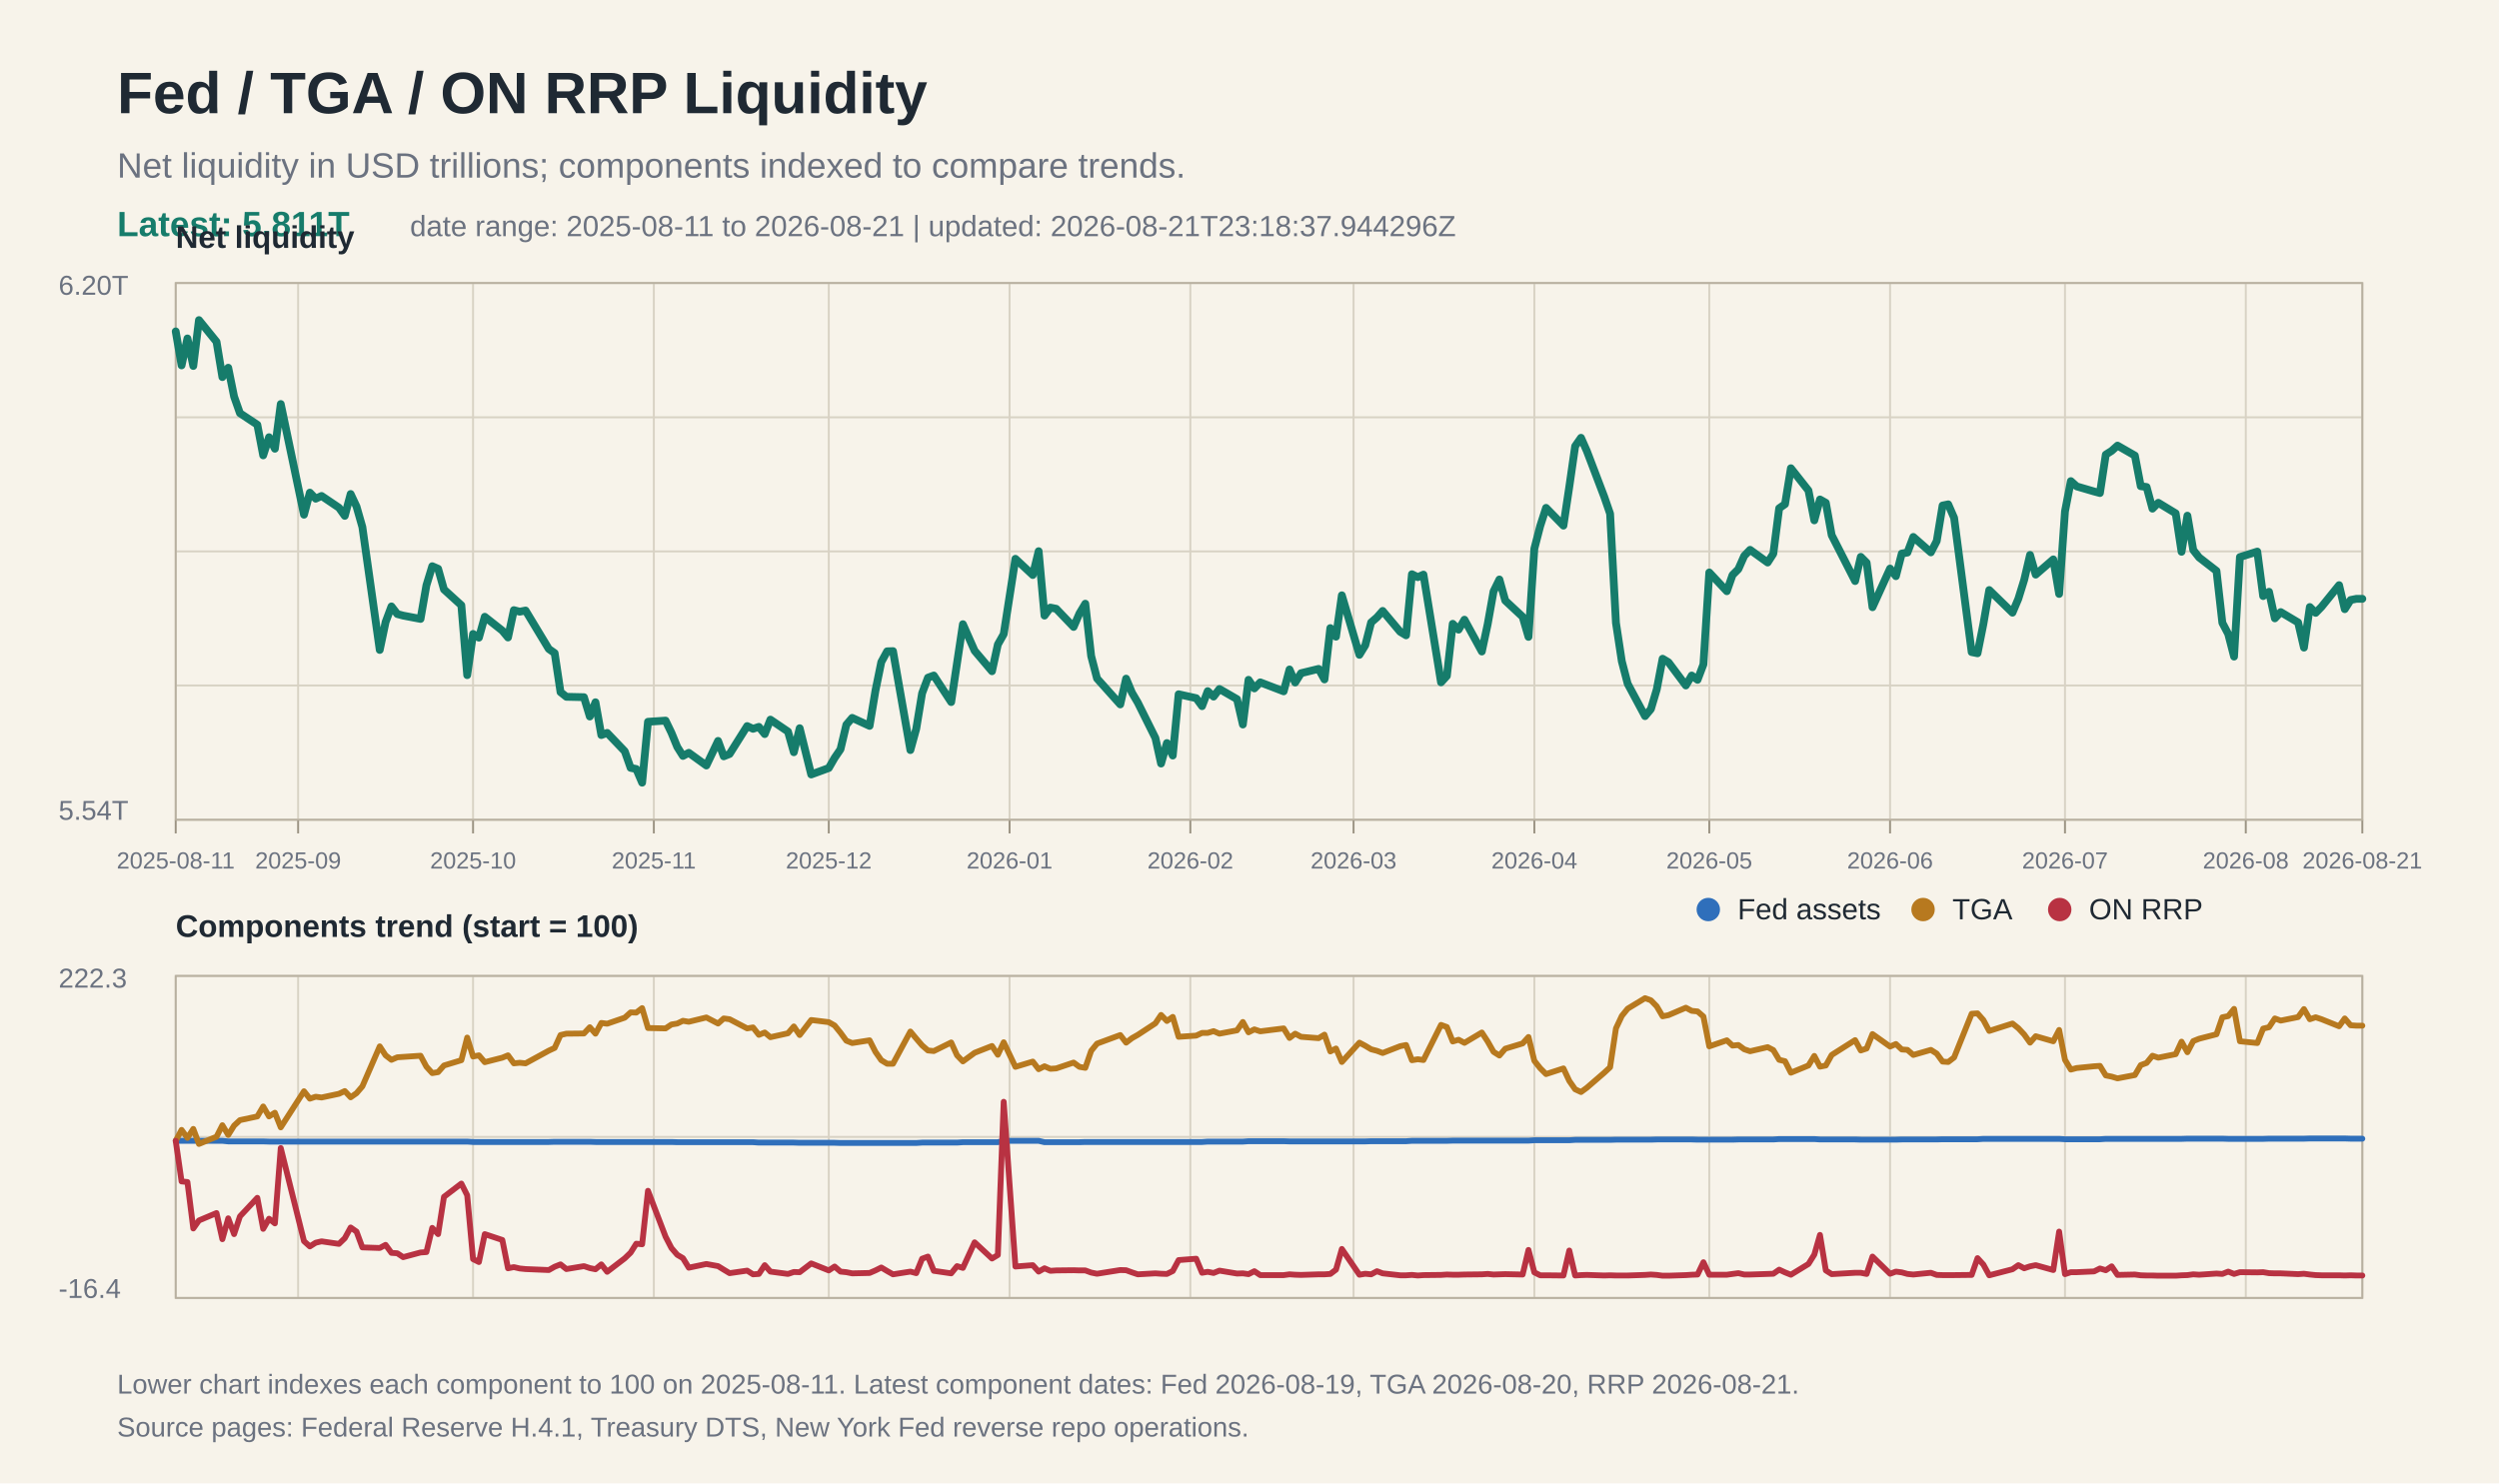
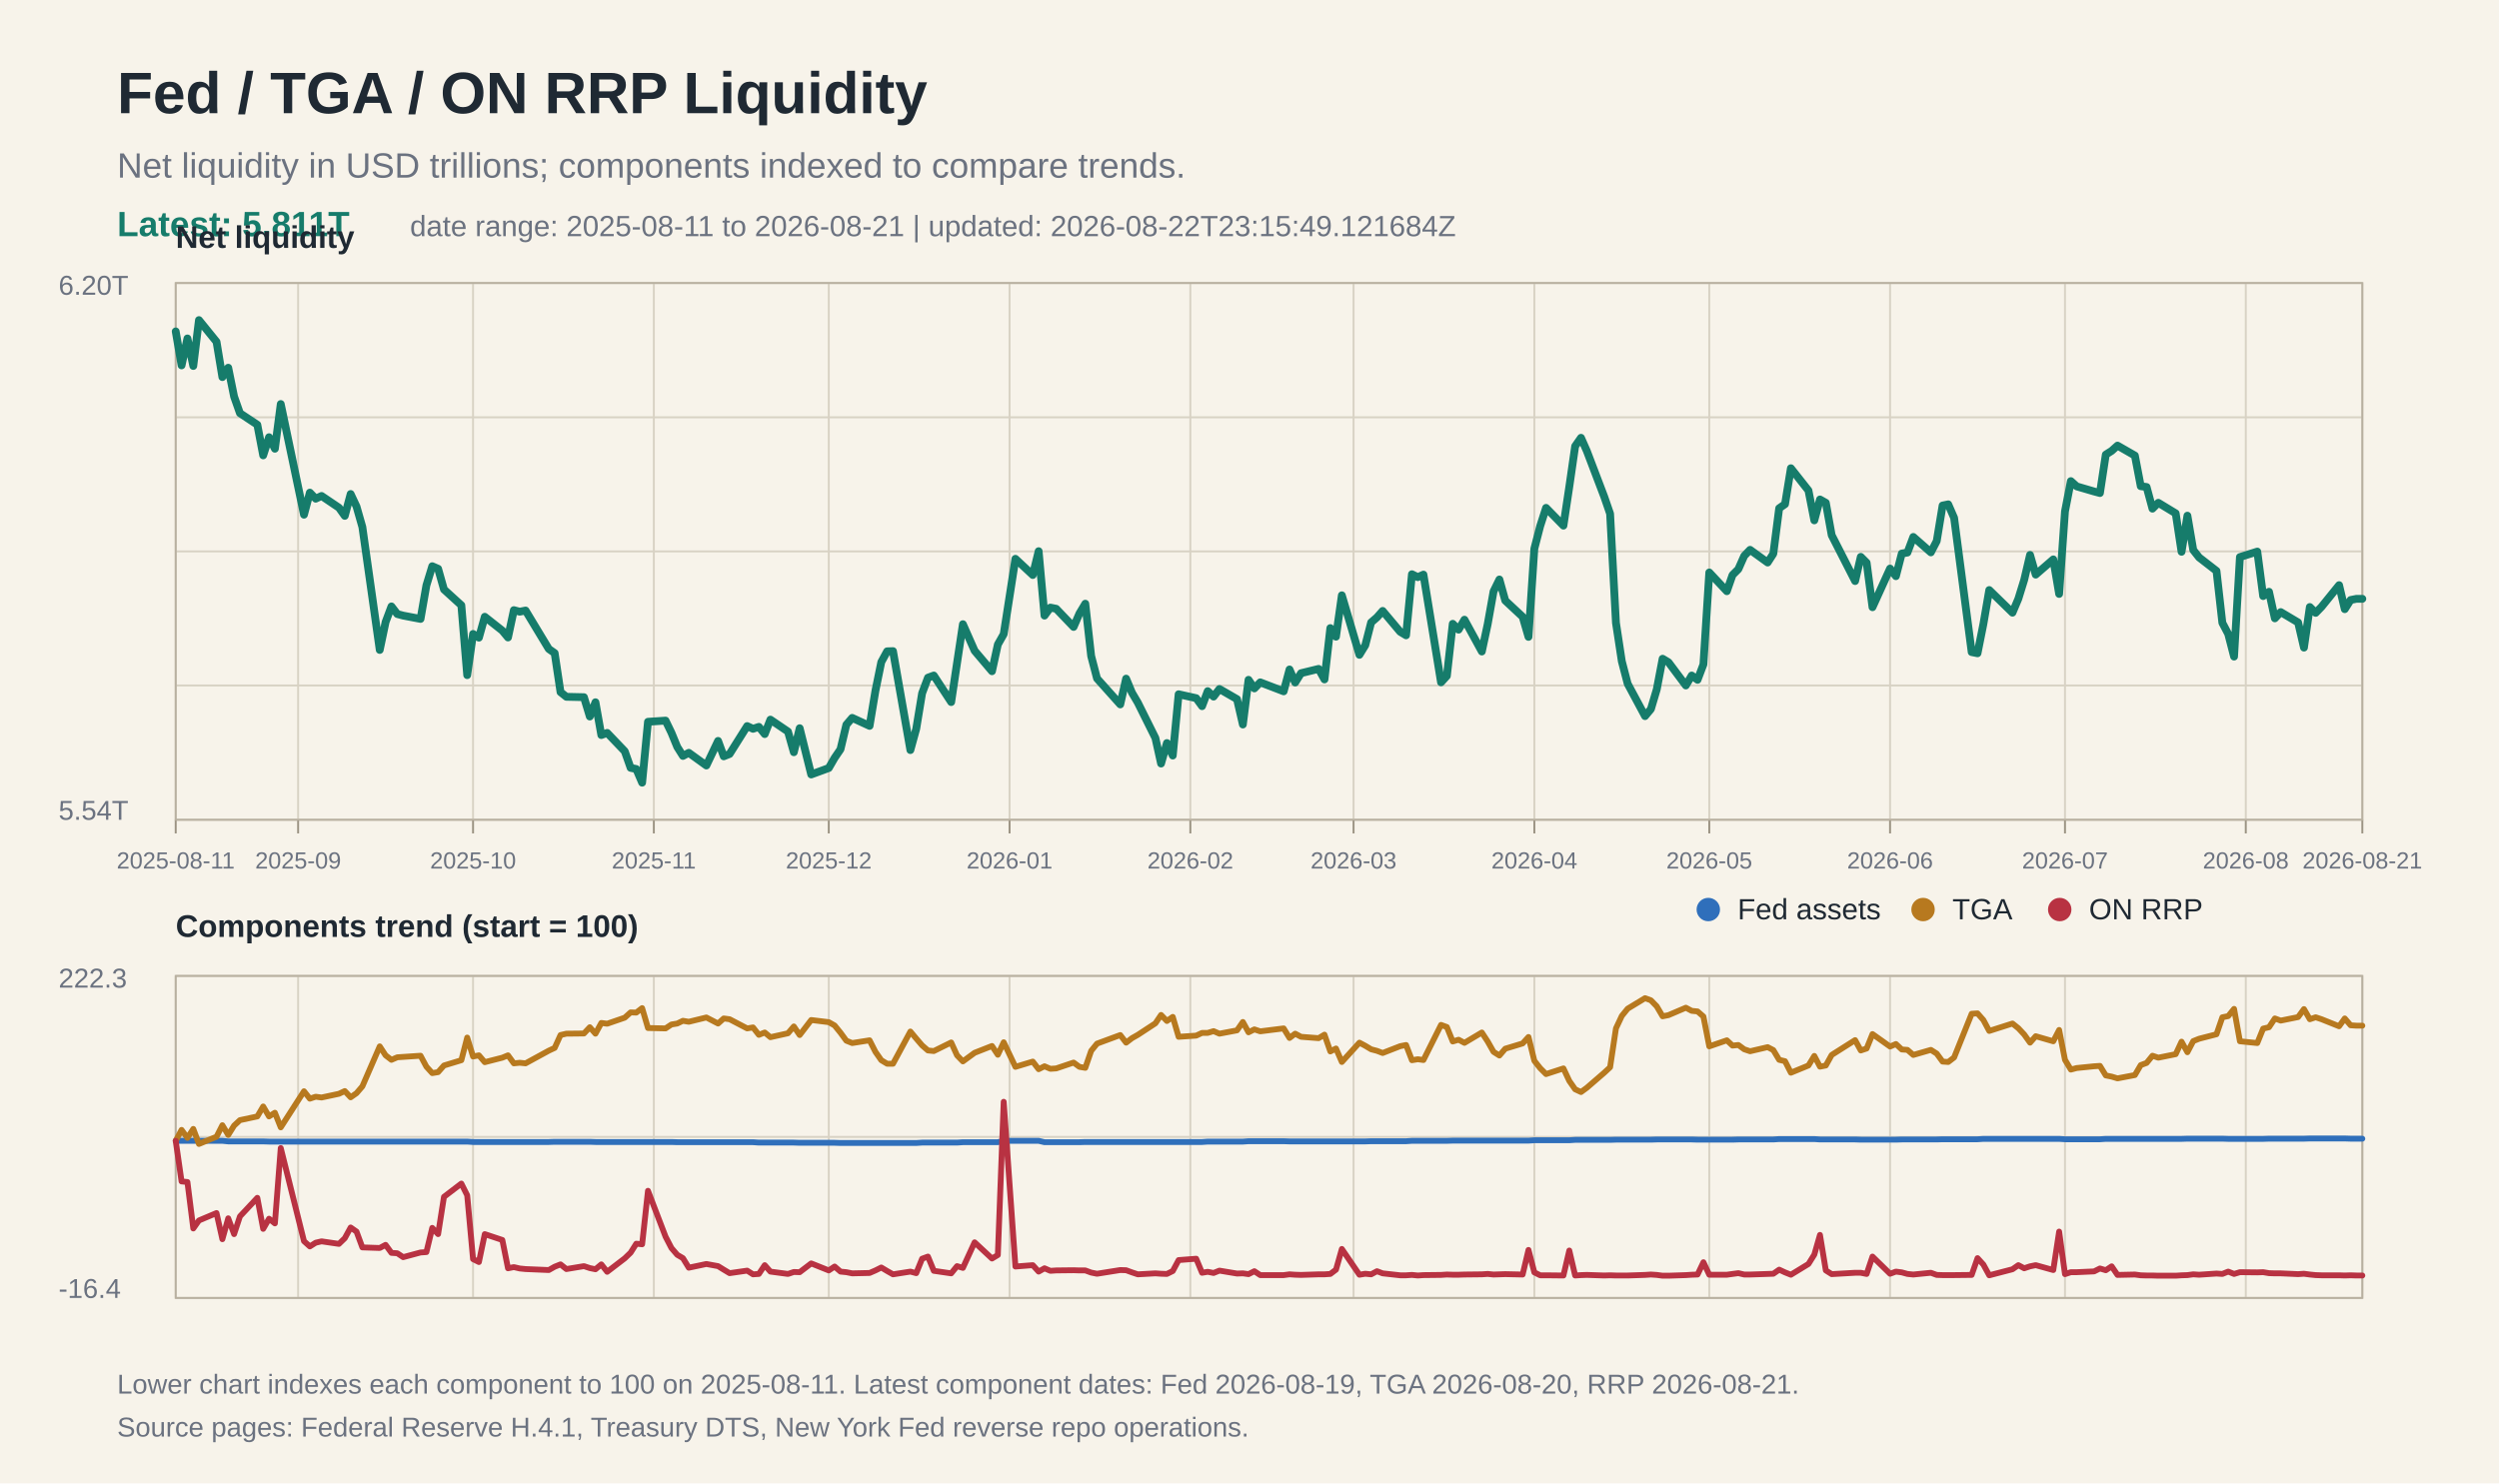
<svg xmlns="http://www.w3.org/2000/svg" width="1280" height="760" viewBox="0 0 1280 760">
  <rect width="100%" height="100%" fill="#f7f3ea" />
  <text x="60" y="58" font-family="Arial, Helvetica, sans-serif" font-size="30" font-weight="700" fill="#1f2933">Fed / TGA / ON RRP Liquidity</text>
  <text x="60" y="91" font-family="Arial, Helvetica, sans-serif" font-size="18" fill="#6b7280">Net liquidity in USD trillions; components indexed to compare trends.</text>
  <text x="60" y="121" font-family="Arial, Helvetica, sans-serif" font-size="18" fill="#167c6b" font-weight="700">Latest: 5.811T</text>
-   <text x="210" y="121" font-family="Arial, Helvetica, sans-serif" font-size="15" fill="#6b7280">date range: 2025-08-11 to 2026-08-21 | updated: 2026-08-21T23:18:37.944296Z</text>
+   <text x="210" y="121" font-family="Arial, Helvetica, sans-serif" font-size="15" fill="#6b7280">date range: 2025-08-11 to 2026-08-21 | updated: 2026-08-22T23:15:49.121684Z</text>
  <line x1="90" y1="145.0" x2="1210" y2="145.0" stroke="#d8d2c4" stroke-width="1" />
  <line x1="90" y1="213.8" x2="1210" y2="213.8" stroke="#d8d2c4" stroke-width="1" />
  <line x1="90" y1="282.5" x2="1210" y2="282.5" stroke="#d8d2c4" stroke-width="1" />
  <line x1="90" y1="351.2" x2="1210" y2="351.2" stroke="#d8d2c4" stroke-width="1" />
  <line x1="90" y1="420.0" x2="1210" y2="420.0" stroke="#d8d2c4" stroke-width="1" />
  <line x1="90" y1="500.0" x2="1210" y2="500.0" stroke="#d8d2c4" stroke-width="1" />
  <line x1="90" y1="582.5" x2="1210" y2="582.5" stroke="#d8d2c4" stroke-width="1" />
  <line x1="90" y1="665.0" x2="1210" y2="665.0" stroke="#d8d2c4" stroke-width="1" />
  <line x1="90.0" y1="145" x2="90.0" y2="420" stroke="#d8d2c4" stroke-width="1" />
  <line x1="90.0" y1="500" x2="90.0" y2="665" stroke="#d8d2c4" stroke-width="1" />
  <line x1="90.0" y1="420" x2="90.0" y2="427" stroke="#9b9383" stroke-width="1" />
  <text x="90.0" y="445" font-family="Arial, Helvetica, sans-serif" font-size="12" fill="#6b7280" text-anchor="middle">2025-08-11</text>
  <line x1="152.7" y1="145" x2="152.7" y2="420" stroke="#d8d2c4" stroke-width="1" />
  <line x1="152.7" y1="500" x2="152.7" y2="665" stroke="#d8d2c4" stroke-width="1" />
  <line x1="152.7" y1="420" x2="152.7" y2="427" stroke="#9b9383" stroke-width="1" />
  <text x="152.7" y="445" font-family="Arial, Helvetica, sans-serif" font-size="12" fill="#6b7280" text-anchor="middle">2025-09</text>
  <line x1="242.3" y1="145" x2="242.3" y2="420" stroke="#d8d2c4" stroke-width="1" />
  <line x1="242.3" y1="500" x2="242.3" y2="665" stroke="#d8d2c4" stroke-width="1" />
  <line x1="242.3" y1="420" x2="242.3" y2="427" stroke="#9b9383" stroke-width="1" />
  <text x="242.3" y="445" font-family="Arial, Helvetica, sans-serif" font-size="12" fill="#6b7280" text-anchor="middle">2025-10</text>
  <line x1="334.9" y1="145" x2="334.9" y2="420" stroke="#d8d2c4" stroke-width="1" />
  <line x1="334.9" y1="500" x2="334.9" y2="665" stroke="#d8d2c4" stroke-width="1" />
  <line x1="334.9" y1="420" x2="334.9" y2="427" stroke="#9b9383" stroke-width="1" />
  <text x="334.9" y="445" font-family="Arial, Helvetica, sans-serif" font-size="12" fill="#6b7280" text-anchor="middle">2025-11</text>
  <line x1="424.5" y1="145" x2="424.5" y2="420" stroke="#d8d2c4" stroke-width="1" />
  <line x1="424.5" y1="500" x2="424.5" y2="665" stroke="#d8d2c4" stroke-width="1" />
  <line x1="424.5" y1="420" x2="424.5" y2="427" stroke="#9b9383" stroke-width="1" />
  <text x="424.5" y="445" font-family="Arial, Helvetica, sans-serif" font-size="12" fill="#6b7280" text-anchor="middle">2025-12</text>
  <line x1="517.1" y1="145" x2="517.1" y2="420" stroke="#d8d2c4" stroke-width="1" />
  <line x1="517.1" y1="500" x2="517.1" y2="665" stroke="#d8d2c4" stroke-width="1" />
  <line x1="517.1" y1="420" x2="517.1" y2="427" stroke="#9b9383" stroke-width="1" />
  <text x="517.1" y="445" font-family="Arial, Helvetica, sans-serif" font-size="12" fill="#6b7280" text-anchor="middle">2026-01</text>
  <line x1="609.7" y1="145" x2="609.7" y2="420" stroke="#d8d2c4" stroke-width="1" />
  <line x1="609.7" y1="500" x2="609.7" y2="665" stroke="#d8d2c4" stroke-width="1" />
  <line x1="609.7" y1="420" x2="609.7" y2="427" stroke="#9b9383" stroke-width="1" />
  <text x="609.7" y="445" font-family="Arial, Helvetica, sans-serif" font-size="12" fill="#6b7280" text-anchor="middle">2026-02</text>
  <line x1="693.3" y1="145" x2="693.3" y2="420" stroke="#d8d2c4" stroke-width="1" />
  <line x1="693.3" y1="500" x2="693.3" y2="665" stroke="#d8d2c4" stroke-width="1" />
  <line x1="693.3" y1="420" x2="693.3" y2="427" stroke="#9b9383" stroke-width="1" />
  <text x="693.3" y="445" font-family="Arial, Helvetica, sans-serif" font-size="12" fill="#6b7280" text-anchor="middle">2026-03</text>
  <line x1="785.9" y1="145" x2="785.9" y2="420" stroke="#d8d2c4" stroke-width="1" />
  <line x1="785.9" y1="500" x2="785.9" y2="665" stroke="#d8d2c4" stroke-width="1" />
  <line x1="785.9" y1="420" x2="785.9" y2="427" stroke="#9b9383" stroke-width="1" />
  <text x="785.9" y="445" font-family="Arial, Helvetica, sans-serif" font-size="12" fill="#6b7280" text-anchor="middle">2026-04</text>
  <line x1="875.5" y1="145" x2="875.5" y2="420" stroke="#d8d2c4" stroke-width="1" />
  <line x1="875.5" y1="500" x2="875.5" y2="665" stroke="#d8d2c4" stroke-width="1" />
  <line x1="875.5" y1="420" x2="875.5" y2="427" stroke="#9b9383" stroke-width="1" />
  <text x="875.5" y="445" font-family="Arial, Helvetica, sans-serif" font-size="12" fill="#6b7280" text-anchor="middle">2026-05</text>
  <line x1="968.1" y1="145" x2="968.1" y2="420" stroke="#d8d2c4" stroke-width="1" />
  <line x1="968.1" y1="500" x2="968.1" y2="665" stroke="#d8d2c4" stroke-width="1" />
  <line x1="968.1" y1="420" x2="968.1" y2="427" stroke="#9b9383" stroke-width="1" />
  <text x="968.1" y="445" font-family="Arial, Helvetica, sans-serif" font-size="12" fill="#6b7280" text-anchor="middle">2026-06</text>
  <line x1="1057.7" y1="145" x2="1057.7" y2="420" stroke="#d8d2c4" stroke-width="1" />
  <line x1="1057.7" y1="500" x2="1057.7" y2="665" stroke="#d8d2c4" stroke-width="1" />
  <line x1="1057.7" y1="420" x2="1057.7" y2="427" stroke="#9b9383" stroke-width="1" />
  <text x="1057.7" y="445" font-family="Arial, Helvetica, sans-serif" font-size="12" fill="#6b7280" text-anchor="middle">2026-07</text>
  <line x1="1150.3" y1="145" x2="1150.3" y2="420" stroke="#d8d2c4" stroke-width="1" />
  <line x1="1150.3" y1="500" x2="1150.3" y2="665" stroke="#d8d2c4" stroke-width="1" />
  <line x1="1150.3" y1="420" x2="1150.3" y2="427" stroke="#9b9383" stroke-width="1" />
  <text x="1150.3" y="445" font-family="Arial, Helvetica, sans-serif" font-size="12" fill="#6b7280" text-anchor="middle">2026-08</text>
  <line x1="1210.0" y1="145" x2="1210.0" y2="420" stroke="#d8d2c4" stroke-width="1" />
  <line x1="1210.0" y1="500" x2="1210.0" y2="665" stroke="#d8d2c4" stroke-width="1" />
  <line x1="1210.0" y1="420" x2="1210.0" y2="427" stroke="#9b9383" stroke-width="1" />
  <text x="1210.0" y="445" font-family="Arial, Helvetica, sans-serif" font-size="12" fill="#6b7280" text-anchor="middle">2026-08-21</text>
  <rect x="90" y="145" width="1120" height="275" fill="none" stroke="#b8b0a0" stroke-width="1" />
  <text x="30" y="151" font-family="Arial, Helvetica, sans-serif" font-size="14" fill="#6b7280">6.20T</text>
  <text x="30" y="420" font-family="Arial, Helvetica, sans-serif" font-size="14" fill="#6b7280">5.54T</text>
  <text x="90" y="127" font-family="Arial, Helvetica, sans-serif" font-size="16" font-weight="700" fill="#1f2933">Net liquidity</text>
  <polyline fill="none" stroke="#167c6b" stroke-width="4" stroke-linejoin="round" stroke-linecap="round" points="90.0,169.8 93.0,187.2 96.0,173.4 99.0,187.5 101.9,164.0 110.9,175.1 113.9,193.2 116.9,188.4 119.9,203.2 122.9,211.7 131.8,217.6 134.8,233.3 137.8,224.0 140.8,229.9 143.8,207.0 155.7,263.7 158.7,252.4 161.7,255.5 164.7,254.1 173.6,260.1 176.6,264.3 179.6,253.1 182.6,259.5 185.6,270.0 194.5,333.0 197.5,318.7 200.5,310.7 203.5,314.6 206.5,315.4 215.4,317.1 218.4,299.9 221.4,290.1 224.4,291.4 227.4,302.0 236.3,310.1 239.3,345.9 242.3,324.8 245.3,326.7 248.3,316.0 257.3,323.1 260.2,326.6 263.2,312.6 266.2,313.4 269.2,312.8 281.1,332.5 284.1,334.6 287.1,354.6 290.1,357.0 299.1,357.2 302.1,367.1 305.0,359.8 308.0,376.6 311.0,375.5 320.0,384.9 323.0,393.4 325.9,394.0 328.9,401.0 331.9,369.8 340.9,369.2 343.9,375.4 346.9,382.7 349.8,387.3 352.8,385.7 361.8,392.2 367.8,379.6 370.7,387.5 373.7,386.3 382.7,372.0 385.7,373.4 388.7,372.4 391.7,376.1 394.6,368.7 403.6,374.8 406.6,385.4 409.6,373.1 415.5,396.8 424.5,393.5 427.5,388.3 430.5,383.9 433.5,371.3 436.5,367.8 445.4,371.9 448.4,353.9 451.4,339.2 454.4,333.7 457.4,333.6 466.3,384.3 469.3,373.4 472.3,355.2 475.3,347.2 478.3,346.1 487.2,359.7 490.2,339.7 493.2,319.8 499.2,333.4 508.1,343.9 511.1,330.2 514.1,324.9 520.1,286.3 529.0,294.6 532.0,282.4 535.0,315.4 538.0,311.3 541.0,311.9 549.9,321.2 552.9,314.3 555.9,309.3 558.9,336.1 561.9,347.6 573.8,360.9 576.8,347.7 579.8,354.9 582.8,360.0 591.8,378.1 594.7,391.2 597.7,380.7 600.7,387.1 603.7,355.7 612.7,357.7 615.7,361.8 618.6,354.1 621.6,356.9 624.6,353.0 633.6,358.2 636.6,371.2 639.5,348.3 642.5,352.7 645.5,349.6 657.5,354.2 660.5,343.0 663.4,349.7 666.4,344.9 675.4,342.7 678.4,348.1 681.4,321.8 684.3,326.2 687.3,305.0 696.3,335.5 699.3,330.6 702.3,318.9 705.3,316.3 708.2,313.0 717.2,323.7 720.2,325.5 723.2,294.2 726.2,295.7 729.1,294.4 738.1,349.6 741.1,346.3 744.1,319.6 747.1,322.6 750.1,317.5 759.0,333.8 762.0,319.8 765.0,303.0 768.0,296.9 771.0,307.7 779.9,316.0 782.9,326.3 785.9,281.1 788.9,269.5 791.9,260.2 800.8,269.3 803.8,249.4 806.8,228.6 809.8,224.3 812.8,231.1 821.7,254.5 824.7,263.2 827.7,319.1 830.7,338.8 833.7,350.3 842.6,366.9 845.6,363.3 848.6,353.2 851.6,337.5 854.6,339.3 863.5,351.2 866.5,346.1 869.5,348.3 872.5,340.4 875.5,293.3 884.5,302.9 887.4,294.6 890.4,291.6 893.4,284.8 896.4,281.7 905.4,288.2 908.3,283.7 911.3,260.4 914.3,258.3 917.3,239.9 926.3,251.3 929.3,266.6 932.2,255.9 935.2,257.6 938.2,274.2 950.2,297.7 953.1,285.3 956.1,288.3 959.1,311.1 968.1,291.3 971.1,295.2 974.1,283.6 977.0,283.1 980.0,275.1 989.0,283.0 992.0,277.2 995.0,259.0 997.9,258.4 1000.9,265.3 1009.9,334.1 1012.9,334.7 1015.9,319.7 1018.9,302.3 1030.8,313.9 1033.8,306.8 1036.8,297.1 1039.8,284.3 1042.7,294.4 1051.7,286.6 1054.7,304.3 1057.7,262.0 1060.7,246.5 1063.7,249.2 1072.6,251.8 1075.6,252.6 1078.6,232.9 1081.6,231.0 1084.6,228.3 1093.5,233.4 1096.5,249.1 1099.5,249.5 1102.5,260.6 1105.5,257.6 1114.4,263.0 1117.4,282.7 1120.4,264.2 1123.4,281.8 1126.4,285.6 1135.3,292.5 1138.3,319.1 1141.3,324.8 1144.3,336.4 1147.3,285.4 1156.2,282.6 1159.2,305.4 1162.2,303.2 1165.2,316.8 1168.2,313.6 1177.1,318.9 1180.1,331.8 1183.1,311.0 1186.1,314.0 1189.1,310.9 1198.1,299.8 1201.0,312.1 1204.0,307.4 1207.0,306.8 1210.0,306.8" />
  <rect x="90" y="500" width="1120" height="165" fill="none" stroke="#b8b0a0" stroke-width="1" />
  <text x="90" y="480" font-family="Arial, Helvetica, sans-serif" font-size="16" font-weight="700" fill="#1f2933">Components trend (start = 100)</text>
  <polyline fill="none" stroke="#2f6fbb" stroke-width="3" stroke-linejoin="round" stroke-linecap="round" points="90.0,584.5 93.0,584.5 96.0,584.5 99.0,584.5 101.9,584.5 110.9,584.5 113.9,584.5 116.9,584.8 119.9,584.8 122.9,584.8 131.8,584.8 134.8,584.8 137.8,584.9 140.8,584.9 143.8,584.9 155.7,584.9 158.7,584.9 161.7,584.9 164.7,584.9 173.6,584.9 176.6,584.9 179.6,584.9 182.6,584.9 185.6,584.9 194.5,584.9 197.5,584.9 200.5,584.9 203.5,584.9 206.5,584.9 215.4,584.9 218.4,584.9 221.4,584.9 224.4,584.9 227.4,584.9 236.3,584.9 239.3,584.9 242.3,585.1 245.3,585.1 248.3,585.1 257.3,585.1 260.2,585.1 263.2,585.1 266.2,585.1 269.2,585.1 281.1,585.1 284.1,585.0 287.1,585.0 290.1,585.0 299.1,585.0 302.1,585.0 305.0,585.1 308.0,585.1 311.0,585.1 320.0,585.1 323.0,585.1 325.9,585.1 328.9,585.1 331.9,585.1 340.9,585.1 343.9,585.1 346.9,585.2 349.8,585.2 352.8,585.2 361.8,585.2 367.8,585.2 370.7,585.2 373.7,585.2 382.7,585.2 385.7,585.2 388.7,585.4 391.7,585.4 394.6,585.4 403.6,585.4 406.6,585.4 409.6,585.5 415.5,585.5 424.5,585.5 427.5,585.5 430.5,585.6 433.5,585.6 436.5,585.6 445.4,585.6 448.4,585.6 451.4,585.6 454.4,585.6 457.4,585.6 466.3,585.6 469.3,585.6 472.3,585.4 475.3,585.4 478.3,585.4 487.2,585.4 490.2,585.4 493.2,585.2 499.2,585.2 508.1,585.2 511.1,585.2 514.1,584.5 520.1,584.5 529.0,584.5 532.0,584.5 535.0,585.2 538.0,585.2 541.0,585.2 549.9,585.2 552.9,585.2 555.9,585.1 558.9,585.1 561.9,585.1 573.8,585.1 576.8,585.1 579.8,585.1 582.8,585.1 591.8,585.1 594.7,585.1 597.7,585.1 600.7,585.1 603.7,585.1 612.7,585.1 615.7,585.1 618.6,584.9 621.6,584.9 624.6,584.9 633.6,584.9 636.6,584.9 639.5,584.7 642.5,584.7 645.5,584.7 657.5,584.7 660.5,584.8 663.4,584.8 666.4,584.8 675.4,584.8 678.4,584.8 681.4,584.8 684.3,584.8 687.3,584.8 696.3,584.8 699.3,584.8 702.3,584.7 705.3,584.7 708.2,584.7 717.2,584.7 720.2,584.7 723.2,584.5 726.2,584.5 729.1,584.5 738.1,584.5 741.1,584.5 744.1,584.4 747.1,584.4 750.1,584.4 759.0,584.4 762.0,584.4 765.0,584.4 768.0,584.4 771.0,584.4 779.9,584.4 782.9,584.4 785.9,584.2 788.9,584.2 791.9,584.2 800.8,584.2 803.8,584.2 806.8,584.0 809.8,584.0 812.8,584.0 821.7,584.0 824.7,584.0 827.7,583.9 830.7,583.9 833.7,583.9 842.6,583.9 845.6,583.9 848.6,583.8 851.6,583.8 854.6,583.8 863.5,583.8 866.5,583.8 869.5,583.9 872.5,583.9 875.5,583.9 884.5,583.9 887.4,583.9 890.4,583.8 893.4,583.8 896.4,583.8 905.4,583.8 908.3,583.8 911.3,583.6 914.3,583.6 917.3,583.6 926.3,583.6 929.3,583.6 932.2,583.8 935.2,583.8 938.2,583.8 950.2,583.8 953.1,583.9 956.1,583.9 959.1,583.9 968.1,583.9 971.1,583.9 974.1,583.8 977.0,583.8 980.0,583.8 989.0,583.8 992.0,583.8 995.0,583.7 997.9,583.7 1000.9,583.7 1009.9,583.7 1012.9,583.7 1015.9,583.5 1018.9,583.5 1030.8,583.5 1033.8,583.5 1036.8,583.5 1039.8,583.5 1042.7,583.5 1051.7,583.5 1054.7,583.5 1057.7,583.7 1060.7,583.7 1063.7,583.7 1072.6,583.7 1075.6,583.7 1078.6,583.5 1081.6,583.5 1084.6,583.5 1093.5,583.5 1096.5,583.5 1099.5,583.5 1102.5,583.5 1105.5,583.5 1114.4,583.5 1117.4,583.5 1120.4,583.4 1123.4,583.4 1126.4,583.4 1135.3,583.4 1138.3,583.4 1141.3,583.5 1144.3,583.5 1147.3,583.5 1156.2,583.5 1159.2,583.5 1162.2,583.4 1165.2,583.4 1168.2,583.4 1177.1,583.4 1180.1,583.4 1183.1,583.3 1186.1,583.3 1189.1,583.3 1198.1,583.3 1201.0,583.3 1204.0,583.4 1207.0,583.4 1210.0,583.4" />
  <polyline fill="none" stroke="#b7791f" stroke-width="3" stroke-linejoin="round" stroke-linecap="round" points="90.0,584.5 93.0,578.9 96.0,583.0 99.0,578.4 101.9,586.1 110.9,582.4 113.9,576.5 116.9,581.5 119.9,576.7 122.9,573.9 131.8,572.0 134.8,566.9 137.8,572.0 140.8,570.1 143.8,577.6 155.7,559.1 158.7,562.9 161.7,561.9 164.7,562.3 173.6,560.4 176.6,559.0 179.6,562.2 182.6,560.1 185.6,556.6 194.5,536.1 197.5,540.7 200.5,543.0 203.5,541.7 206.5,541.5 215.4,540.9 218.4,546.5 221.4,549.8 224.4,549.3 227.4,545.9 236.3,543.2 239.3,531.6 242.3,541.3 245.3,540.7 248.3,544.2 257.3,541.9 260.2,540.7 263.2,544.8 266.2,544.5 269.2,544.8 281.1,538.3 284.1,536.9 287.1,530.3 290.1,529.6 299.1,529.5 302.1,526.3 305.0,529.6 308.0,524.1 311.0,524.5 320.0,521.4 323.0,518.7 325.9,518.8 328.9,516.5 331.9,526.7 340.9,526.9 343.9,524.9 346.9,524.4 349.8,523.0 352.8,523.5 361.8,521.3 367.8,524.4 370.7,521.8 373.7,522.2 382.7,526.9 385.7,526.4 388.7,530.2 391.7,529.0 394.6,531.4 403.6,529.4 406.6,525.9 409.6,530.3 415.5,522.6 424.5,523.7 427.5,525.4 430.5,529.1 433.5,533.2 436.5,534.4 445.4,533.0 448.4,538.9 451.4,543.2 454.4,545.0 457.4,545.0 466.3,528.5 469.3,532.1 472.3,535.6 475.3,538.2 478.3,538.5 487.2,534.1 490.2,540.7 493.2,543.8 499.2,539.4 508.1,535.9 511.1,540.4 514.1,534.0 520.1,546.6 529.0,543.9 532.0,547.8 535.0,546.3 538.0,547.6 541.0,547.4 549.9,544.4 552.9,546.6 555.9,547.1 558.9,538.4 561.9,534.7 573.8,530.3 576.8,534.2 579.8,531.9 582.8,530.2 591.8,524.3 594.7,520.0 597.7,523.1 600.7,521.0 603.7,531.2 612.7,530.6 615.7,529.2 618.6,529.2 621.6,528.3 624.6,529.6 633.6,527.9 636.6,523.6 639.5,528.9 642.5,527.4 645.5,528.4 657.5,526.9 660.5,531.8 663.4,529.6 666.4,531.2 675.4,531.9 678.4,530.1 681.4,538.7 684.3,537.2 687.3,544.1 696.3,534.2 699.3,535.8 702.3,537.6 705.3,538.4 708.2,539.5 717.2,536.0 720.2,535.4 723.2,543.2 726.2,542.7 729.1,543.1 738.1,525.1 741.1,526.2 744.1,533.6 747.1,532.7 750.1,534.3 759.0,529.0 762.0,533.6 765.0,538.9 768.0,540.8 771.0,537.3 779.9,534.6 782.9,531.3 785.9,543.5 788.9,547.3 791.9,550.3 800.8,547.4 803.8,553.8 806.8,558.1 809.8,559.5 812.8,557.3 821.7,549.6 824.7,546.8 827.7,526.9 830.7,520.5 833.7,516.8 842.6,511.4 845.6,512.5 848.6,515.6 851.6,520.7 854.6,520.1 863.5,516.3 866.5,517.9 869.5,518.2 872.5,520.8 875.5,536.1 884.5,533.0 887.4,535.7 890.4,535.4 893.4,537.6 896.4,538.6 905.4,536.5 908.3,538.0 911.3,543.0 914.3,543.7 917.3,549.6 926.3,545.9 929.3,541.0 932.2,546.5 935.2,545.9 938.2,540.5 950.2,532.9 953.1,538.2 956.1,537.2 959.1,529.8 968.1,536.2 971.1,534.9 974.1,537.7 977.0,537.9 980.0,540.5 989.0,537.9 992.0,539.8 995.0,543.9 997.9,544.1 1000.9,541.8 1009.9,519.4 1012.9,519.2 1015.9,522.6 1018.9,528.2 1030.8,524.4 1033.8,526.8 1036.8,530.0 1039.8,534.2 1042.7,530.9 1051.7,533.5 1054.7,527.7 1057.7,543.0 1060.7,548.0 1063.7,547.2 1072.6,546.3 1075.6,546.1 1078.6,551.0 1081.6,551.6 1084.6,552.5 1093.5,550.8 1096.5,545.7 1099.5,544.6 1102.5,540.9 1105.5,541.9 1114.4,540.1 1117.4,533.7 1120.4,539.1 1123.4,533.4 1126.4,532.2 1135.3,529.9 1138.3,521.2 1141.3,520.6 1144.3,516.9 1147.3,533.5 1156.2,534.4 1159.2,527.0 1162.2,526.3 1165.2,521.8 1168.2,522.9 1177.1,521.1 1180.1,517.0 1183.1,522.2 1186.1,521.2 1189.1,522.2 1198.1,525.8 1201.0,521.8 1204.0,525.3 1207.0,525.5 1210.0,525.5" />
  <polyline fill="none" stroke="#b83242" stroke-width="3" stroke-linejoin="round" stroke-linecap="round" points="90.0,584.5 93.0,605.3 96.0,605.6 99.0,629.4 101.9,625.3 110.9,621.5 113.9,634.9 116.9,624.2 119.9,632.3 122.9,623.2 131.8,613.7 134.8,629.6 137.8,624.4 140.8,626.8 143.8,588.2 155.7,635.9 158.7,638.6 161.7,636.7 164.7,636.0 173.6,637.3 176.6,634.4 179.6,628.9 182.6,631.0 185.6,639.1 194.5,639.4 197.5,637.8 200.5,641.9 203.5,642.1 206.5,644.1 215.4,641.7 218.4,641.5 221.4,629.1 224.4,632.3 227.4,613.2 236.3,606.4 239.3,612.4 242.3,645.1 245.3,646.6 248.3,632.3 257.3,635.3 260.2,649.8 263.2,649.2 266.2,649.9 269.2,650.2 281.1,650.7 284.1,649.0 287.1,647.8 290.1,650.2 299.1,648.7 302.1,649.7 305.0,650.3 308.0,647.8 311.0,651.6 320.0,644.7 323.0,641.8 325.9,637.2 328.9,637.5 331.9,610.1 340.9,633.6 343.9,639.4 346.9,642.9 349.8,644.6 352.8,649.5 361.8,647.6 367.8,648.7 370.7,650.5 373.7,652.3 382.7,651.0 385.7,652.9 388.7,652.7 391.7,648.2 394.6,651.5 403.6,652.7 406.6,651.7 409.6,651.8 415.5,647.3 424.5,650.9 427.5,648.9 430.5,651.5 433.5,651.8 436.5,652.4 445.4,652.2 448.4,650.9 451.4,649.4 454.4,651.2 457.4,652.9 466.3,651.5 469.3,652.3 472.3,644.9 475.3,643.8 478.3,651.1 487.2,652.4 490.2,648.7 493.2,649.6 499.2,636.5 508.1,644.8 511.1,643.0 514.1,564.5 520.1,648.9 529.0,648.2 532.0,651.5 535.0,649.8 538.0,651.1 541.0,650.9 549.9,650.8 552.9,650.9 555.9,650.9 558.9,652.0 561.9,652.6 573.8,650.7 576.8,650.8 579.8,651.9 582.8,652.9 591.8,652.4 594.7,652.6 597.7,652.7 600.7,651.2 603.7,645.6 612.7,644.9 615.7,652.1 618.6,651.6 621.6,652.2 624.6,651.0 633.6,652.5 636.6,652.4 639.5,652.8 642.5,651.3 645.5,653.3 657.5,653.3 660.5,652.9 663.4,653.1 666.4,653.2 675.4,652.9 678.4,652.9 681.4,652.7 684.3,650.5 687.3,639.9 696.3,653.1 699.3,652.6 702.3,652.9 705.3,651.3 708.2,652.4 717.2,653.4 720.2,653.4 723.2,653.2 726.2,653.5 729.1,653.3 738.1,653.2 741.1,653.0 744.1,653.1 747.1,653.1 750.1,653.0 759.0,652.9 762.0,652.7 765.0,653.0 768.0,652.9 771.0,652.8 779.9,653.0 782.9,640.4 785.9,651.9 788.9,653.4 791.9,653.4 800.8,653.5 803.8,640.7 806.8,653.5 809.8,653.3 812.8,653.2 821.7,653.5 824.7,653.4 827.7,653.5 830.7,653.5 833.7,653.5 842.6,653.2 845.6,653.0 848.6,653.2 851.6,653.6 854.6,653.6 863.5,653.3 866.5,653.1 869.5,653.0 872.5,646.7 875.5,653.1 884.5,653.1 887.4,652.7 890.4,652.3 893.4,653.0 896.4,653.0 905.4,652.7 908.3,652.6 911.3,650.5 914.3,651.9 917.3,653.1 926.3,647.6 929.3,642.8 932.2,632.7 935.2,650.9 938.2,652.8 950.2,652.1 953.1,652.1 956.1,652.7 959.1,643.8 968.1,652.6 971.1,651.5 974.1,651.9 977.0,652.7 980.0,653.0 989.0,652.1 992.0,653.2 995.0,653.3 997.9,653.3 1000.9,653.3 1009.9,653.2 1012.9,644.6 1015.9,647.9 1018.9,653.4 1030.8,650.3 1033.8,648.2 1036.8,649.8 1039.8,648.8 1042.7,648.2 1051.7,650.7 1054.7,631.0 1057.7,652.8 1060.7,651.8 1063.7,651.8 1072.6,651.4 1075.6,649.9 1078.6,650.8 1081.6,648.8 1084.6,653.2 1093.5,653.0 1096.5,653.4 1099.5,653.5 1102.5,653.5 1105.5,653.6 1114.4,653.6 1117.4,653.4 1120.4,653.3 1123.4,652.9 1126.4,653.1 1135.3,652.5 1138.3,652.7 1141.3,651.5 1144.3,652.7 1147.3,651.8 1156.2,651.9 1159.2,651.8 1162.2,652.3 1165.2,652.4 1168.2,652.4 1177.1,652.8 1180.1,652.6 1183.1,653.0 1186.1,653.3 1189.1,653.4 1198.1,653.4 1201.0,653.5 1204.0,653.4 1207.0,653.5 1210.0,653.5" />
  <text x="30" y="506" font-family="Arial, Helvetica, sans-serif" font-size="14" fill="#6b7280">222.3</text>
  <text x="30" y="665" font-family="Arial, Helvetica, sans-serif" font-size="14" fill="#6b7280">-16.4</text>
  <circle cx="875" cy="466" r="6" fill="#2f6fbb" />
  <text x="890" y="471" font-family="Arial, Helvetica, sans-serif" font-size="15" fill="#1f2933">Fed assets</text>
  <circle cx="985" cy="466" r="6" fill="#b7791f" />
  <text x="1000" y="471" font-family="Arial, Helvetica, sans-serif" font-size="15" fill="#1f2933">TGA</text>
  <circle cx="1055" cy="466" r="6" fill="#b83242" />
  <text x="1070" y="471" font-family="Arial, Helvetica, sans-serif" font-size="15" fill="#1f2933">ON RRP</text>
  <text x="60" y="714" font-family="Arial, Helvetica, sans-serif" font-size="14" fill="#6b7280">Lower chart indexes each component to 100 on 2025-08-11. Latest component dates: Fed 2026-08-19, TGA 2026-08-20, RRP 2026-08-21.</text>
  <text x="60" y="736" font-family="Arial, Helvetica, sans-serif" font-size="14" fill="#6b7280">Source pages: Federal Reserve H.4.1, Treasury DTS, New York Fed reverse repo operations.</text>
</svg>
